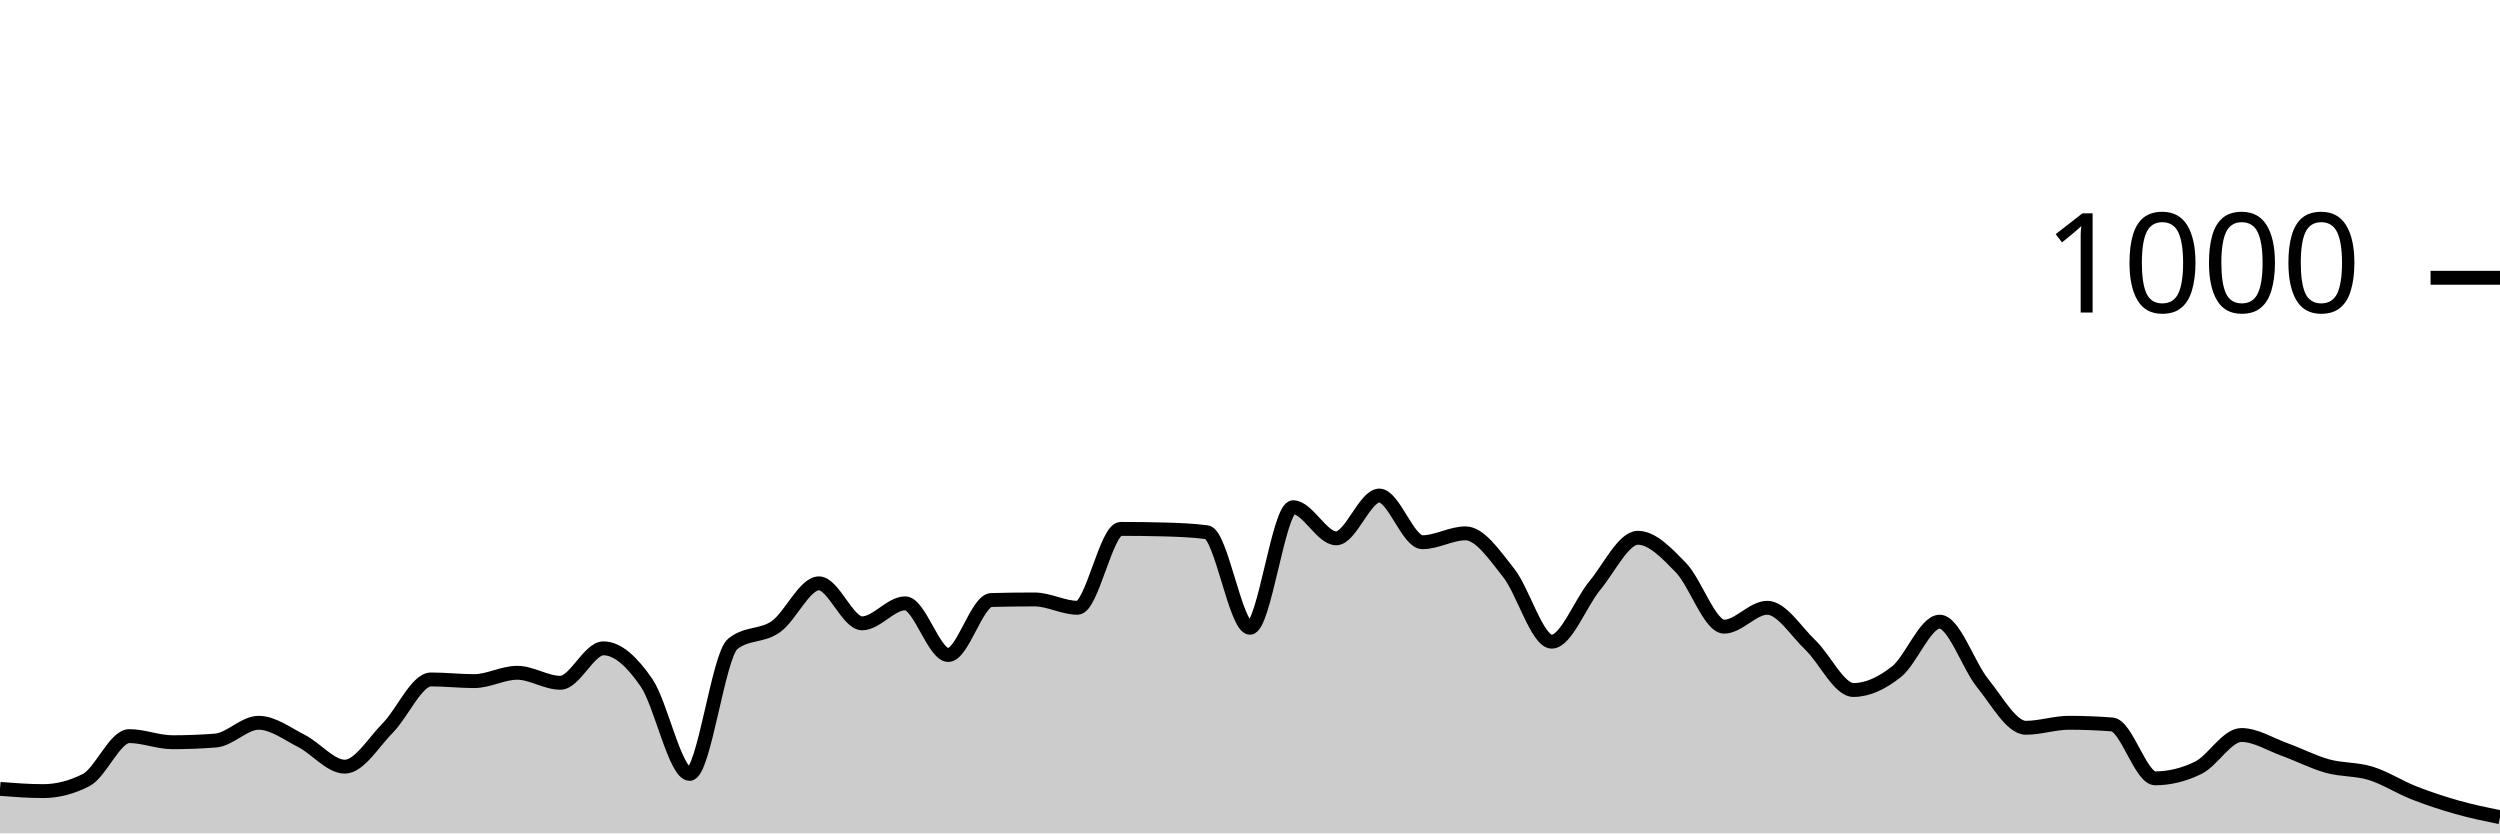
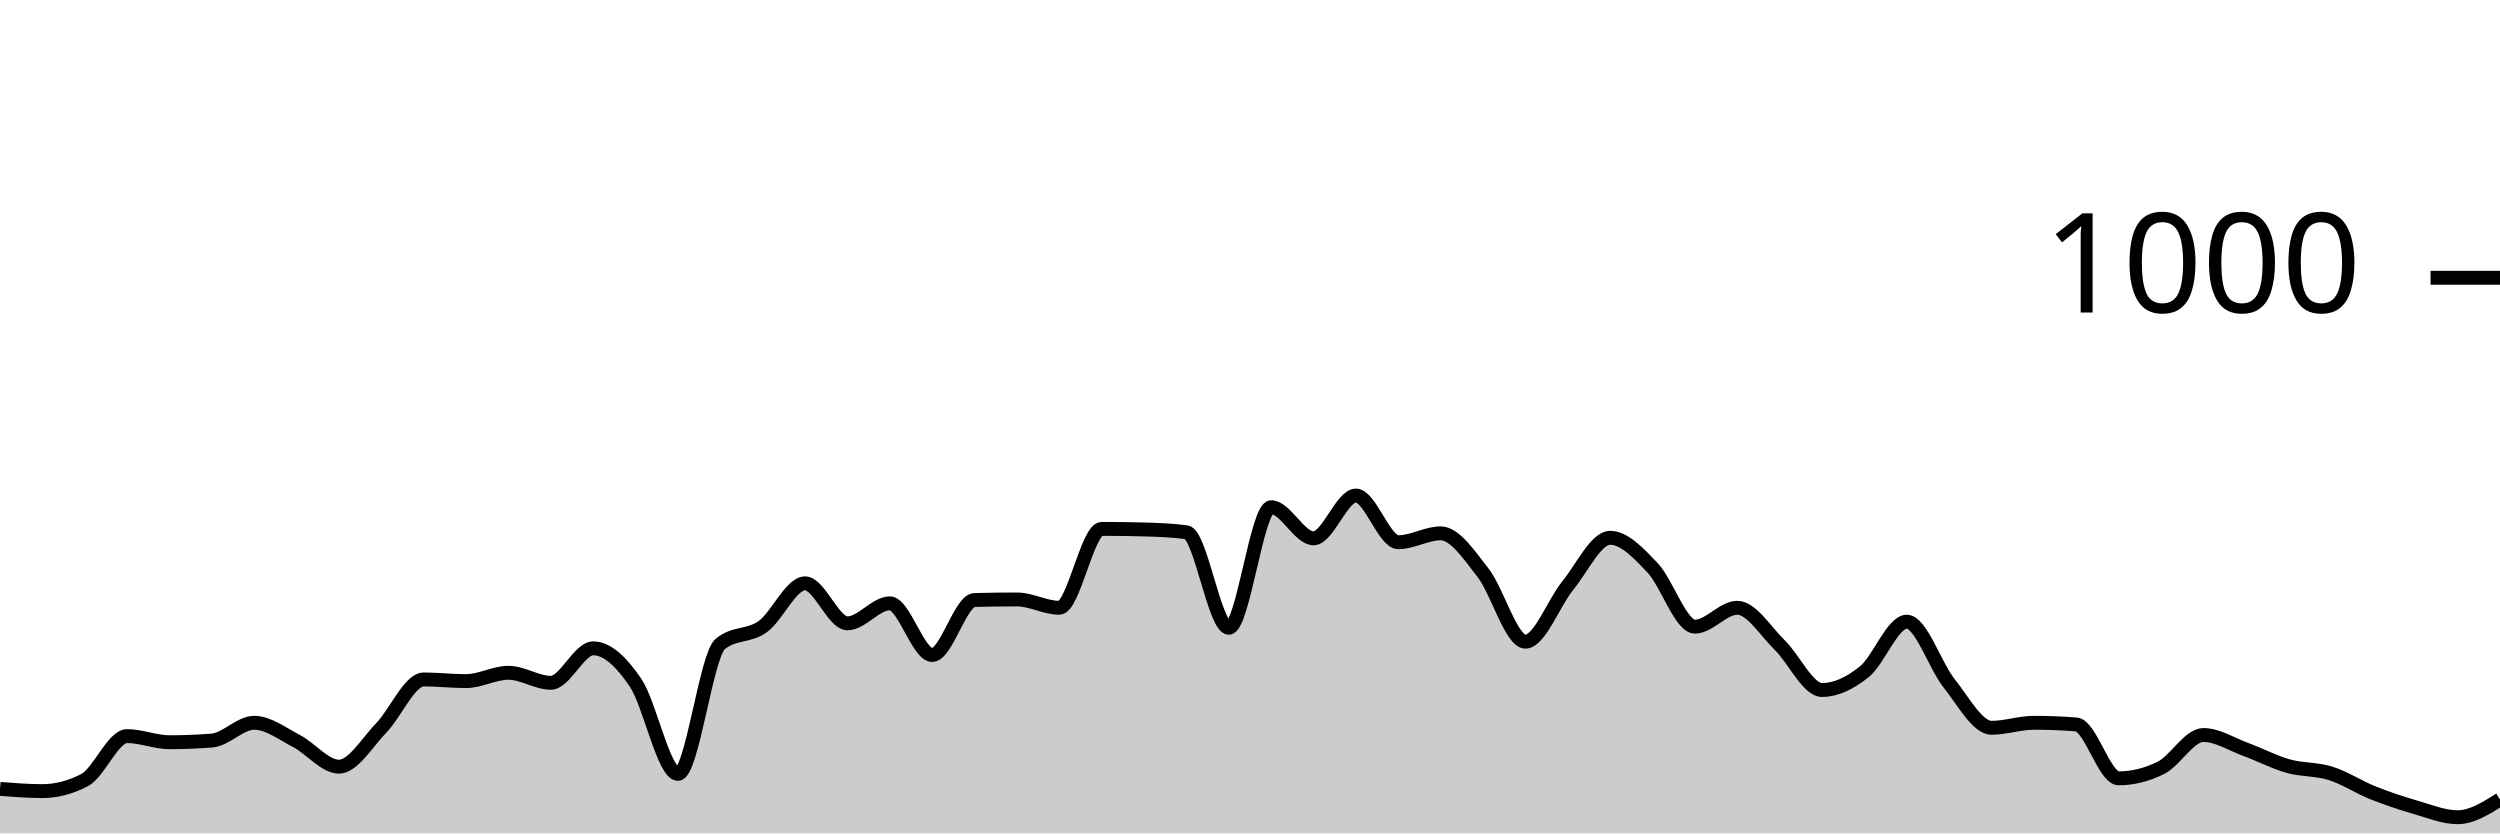
<svg xmlns="http://www.w3.org/2000/svg" viewBox="0 0 180 60">
  <g transform="translate(0,20)">
-     <path class="area" fill="rgba(0, 0, 0, 0.2)" d="M0,36.8C1.034,36.88,2.069,36.96,3.103,36.96C4.138,36.96,5.172,36.693,6.207,36.16C7.241,35.627,8.276,33,9.31,33C10.345,33,11.379,33.44,12.414,33.44C13.448,33.44,14.483,33.4,15.517,33.32C16.552,33.24,17.586,32.04,18.621,32.04C19.655,32.04,20.69,32.833,21.724,33.36C22.759,33.887,23.793,35.2,24.828,35.2C25.862,35.2,26.897,33.447,27.931,32.4C28.966,31.353,30,28.92,31.034,28.92C32.069,28.92,33.103,29.04,34.138,29.04C35.172,29.04,36.207,28.44,37.241,28.44C38.276,28.44,39.31,29.16,40.345,29.16C41.379,29.16,42.414,26.68,43.448,26.68C44.483,26.68,45.517,27.653,46.552,29.16C47.586,30.667,48.621,35.72,49.655,35.72C50.69,35.72,51.724,27.187,52.759,26.36C53.793,25.533,54.828,25.847,55.862,25.12C56.897,24.393,57.931,22,58.966,22C60,22,61.034,24.88,62.069,24.88C63.103,24.88,64.138,23.44,65.172,23.44C66.207,23.44,67.241,27.16,68.276,27.16C69.31,27.16,70.345,23.227,71.379,23.2C72.414,23.173,73.448,23.16,74.483,23.16C75.517,23.16,76.552,23.76,77.586,23.76C78.621,23.76,79.655,18.08,80.69,18.08C81.724,18.08,82.759,18.093,83.793,18.12C84.828,18.147,85.862,18.187,86.897,18.32C87.931,18.453,88.966,25.2,90,25.2C91.034,25.2,92.069,16.52,93.103,16.52C94.138,16.52,95.172,18.76,96.207,18.76C97.241,18.76,98.276,15.68,99.31,15.68C100.345,15.68,101.379,19.04,102.414,19.04C103.448,19.04,104.483,18.4,105.517,18.4C106.552,18.4,107.586,19.94,108.621,21.24C109.655,22.54,110.69,26.2,111.724,26.2C112.759,26.2,113.793,23.407,114.828,22.16C115.862,20.913,116.897,18.72,117.931,18.72C118.966,18.72,120,19.813,121.034,20.88C122.069,21.947,123.103,25.12,124.138,25.12C125.172,25.12,126.207,23.76,127.241,23.76C128.276,23.76,129.31,25.453,130.345,26.44C131.379,27.427,132.414,29.68,133.448,29.68C134.483,29.68,135.517,29.18,136.552,28.36C137.586,27.54,138.621,24.76,139.655,24.76C140.69,24.76,141.724,27.927,142.759,29.2C143.793,30.473,144.828,32.4,145.862,32.4C146.897,32.4,147.931,32.04,148.966,32.04C150,32.04,151.034,32.08,152.069,32.16C153.103,32.24,154.138,36.04,155.172,36.04C156.207,36.04,157.241,35.787,158.276,35.28C159.31,34.773,160.345,32.92,161.379,32.92C162.414,32.92,163.448,33.587,164.483,33.96C165.517,34.333,166.552,34.873,167.586,35.16C168.621,35.447,169.655,35.36,170.69,35.68C171.724,36,172.759,36.673,173.793,37.08C174.828,37.487,175.862,37.827,176.897,38.12C177.931,38.413,178.966,38.627,180,38.84L180,40C178.966,40,177.931,40,176.897,40C175.862,40,174.828,40,173.793,40C172.759,40,171.724,40,170.69,40C169.655,40,168.621,40,167.586,40C166.552,40,165.517,40,164.483,40C163.448,40,162.414,40,161.379,40C160.345,40,159.31,40,158.276,40C157.241,40,156.207,40,155.172,40C154.138,40,153.103,40,152.069,40C151.034,40,150,40,148.966,40C147.931,40,146.897,40,145.862,40C144.828,40,143.793,40,142.759,40C141.724,40,140.69,40,139.655,40C138.621,40,137.586,40,136.552,40C135.517,40,134.483,40,133.448,40C132.414,40,131.379,40,130.345,40C129.31,40,128.276,40,127.241,40C126.207,40,125.172,40,124.138,40C123.103,40,122.069,40,121.034,40C120,40,118.966,40,117.931,40C116.897,40,115.862,40,114.828,40C113.793,40,112.759,40,111.724,40C110.69,40,109.655,40,108.621,40C107.586,40,106.552,40,105.517,40C104.483,40,103.448,40,102.414,40C101.379,40,100.345,40,99.31,40C98.276,40,97.241,40,96.207,40C95.172,40,94.138,40,93.103,40C92.069,40,91.034,40,90,40C88.966,40,87.931,40,86.897,40C85.862,40,84.828,40,83.793,40C82.759,40,81.724,40,80.69,40C79.655,40,78.621,40,77.586,40C76.552,40,75.517,40,74.483,40C73.448,40,72.414,40,71.379,40C70.345,40,69.31,40,68.276,40C67.241,40,66.207,40,65.172,40C64.138,40,63.103,40,62.069,40C61.034,40,60,40,58.966,40C57.931,40,56.897,40,55.862,40C54.828,40,53.793,40,52.759,40C51.724,40,50.69,40,49.655,40C48.621,40,47.586,40,46.552,40C45.517,40,44.483,40,43.448,40C42.414,40,41.379,40,40.345,40C39.31,40,38.276,40,37.241,40C36.207,40,35.172,40,34.138,40C33.103,40,32.069,40,31.034,40C30,40,28.966,40,27.931,40C26.897,40,25.862,40,24.828,40C23.793,40,22.759,40,21.724,40C20.69,40,19.655,40,18.621,40C17.586,40,16.552,40,15.517,40C14.483,40,13.448,40,12.414,40C11.379,40,10.345,40,9.31,40C8.276,40,7.241,40,6.207,40C5.172,40,4.138,40,3.103,40C2.069,40,1.034,40,0,40Z" />
-     <path class="line" stroke="black" fill="none" d="M0,36.8C1.034,36.88,2.069,36.96,3.103,36.96C4.138,36.96,5.172,36.693,6.207,36.16C7.241,35.627,8.276,33,9.31,33C10.345,33,11.379,33.44,12.414,33.44C13.448,33.44,14.483,33.4,15.517,33.32C16.552,33.24,17.586,32.04,18.621,32.04C19.655,32.04,20.69,32.833,21.724,33.36C22.759,33.887,23.793,35.2,24.828,35.2C25.862,35.2,26.897,33.447,27.931,32.4C28.966,31.353,30,28.92,31.034,28.92C32.069,28.92,33.103,29.04,34.138,29.04C35.172,29.04,36.207,28.44,37.241,28.44C38.276,28.44,39.31,29.16,40.345,29.16C41.379,29.16,42.414,26.68,43.448,26.68C44.483,26.68,45.517,27.653,46.552,29.16C47.586,30.667,48.621,35.72,49.655,35.72C50.69,35.72,51.724,27.187,52.759,26.36C53.793,25.533,54.828,25.847,55.862,25.12C56.897,24.393,57.931,22,58.966,22C60,22,61.034,24.88,62.069,24.88C63.103,24.88,64.138,23.44,65.172,23.44C66.207,23.44,67.241,27.16,68.276,27.16C69.31,27.16,70.345,23.227,71.379,23.2C72.414,23.173,73.448,23.16,74.483,23.16C75.517,23.16,76.552,23.76,77.586,23.76C78.621,23.76,79.655,18.08,80.69,18.08C81.724,18.08,82.759,18.093,83.793,18.12C84.828,18.147,85.862,18.187,86.897,18.32C87.931,18.453,88.966,25.2,90,25.2C91.034,25.2,92.069,16.52,93.103,16.52C94.138,16.52,95.172,18.76,96.207,18.76C97.241,18.76,98.276,15.68,99.31,15.68C100.345,15.68,101.379,19.04,102.414,19.04C103.448,19.04,104.483,18.4,105.517,18.4C106.552,18.4,107.586,19.94,108.621,21.24C109.655,22.54,110.69,26.2,111.724,26.2C112.759,26.2,113.793,23.407,114.828,22.16C115.862,20.913,116.897,18.72,117.931,18.72C118.966,18.72,120,19.813,121.034,20.88C122.069,21.947,123.103,25.12,124.138,25.12C125.172,25.12,126.207,23.76,127.241,23.76C128.276,23.76,129.31,25.453,130.345,26.44C131.379,27.427,132.414,29.68,133.448,29.68C134.483,29.68,135.517,29.18,136.552,28.36C137.586,27.54,138.621,24.76,139.655,24.76C140.69,24.76,141.724,27.927,142.759,29.2C143.793,30.473,144.828,32.4,145.862,32.4C146.897,32.4,147.931,32.04,148.966,32.04C150,32.04,151.034,32.08,152.069,32.16C153.103,32.24,154.138,36.04,155.172,36.04C156.207,36.04,157.241,35.787,158.276,35.28C159.31,34.773,160.345,32.92,161.379,32.92C162.414,32.92,163.448,33.587,164.483,33.96C165.517,34.333,166.552,34.873,167.586,35.16C168.621,35.447,169.655,35.36,170.69,35.68C171.724,36,172.759,36.673,173.793,37.08C174.828,37.487,175.862,37.827,176.897,38.12C177.931,38.413,178.966,38.627,180,38.84" />
+     <path class="area" fill="rgba(0, 0, 0, 0.2)" d="M0,36.8C1.017,36.88,2.034,36.96,3.051,36.96C4.068,36.96,5.085,36.693,6.102,36.16C7.119,35.627,8.136,33,9.153,33C10.169,33,11.186,33.44,12.203,33.44C13.22,33.44,14.237,33.4,15.254,33.32C16.271,33.24,17.288,32.04,18.305,32.04C19.322,32.04,20.339,32.833,21.356,33.36C22.373,33.887,23.39,35.2,24.407,35.2C25.424,35.2,26.441,33.447,27.458,32.4C28.475,31.353,29.492,28.92,30.508,28.92C31.525,28.92,32.542,29.04,33.559,29.04C34.576,29.04,35.593,28.44,36.61,28.44C37.627,28.44,38.644,29.16,39.661,29.16C40.678,29.16,41.695,26.68,42.712,26.68C43.729,26.68,44.746,27.653,45.763,29.16C46.78,30.667,47.797,35.72,48.814,35.72C49.831,35.72,50.847,27.187,51.864,26.36C52.881,25.533,53.898,25.847,54.915,25.12C55.932,24.393,56.949,22,57.966,22C58.983,22,60,24.88,61.017,24.88C62.034,24.88,63.051,23.44,64.068,23.44C65.085,23.44,66.102,27.16,67.119,27.16C68.136,27.16,69.153,23.227,70.169,23.2C71.186,23.173,72.203,23.16,73.22,23.16C74.237,23.16,75.254,23.76,76.271,23.76C77.288,23.76,78.305,18.08,79.322,18.08C80.339,18.08,81.356,18.093,82.373,18.12C83.39,18.147,84.407,18.187,85.424,18.32C86.441,18.453,87.458,25.2,88.475,25.2C89.492,25.2,90.508,16.52,91.525,16.52C92.542,16.52,93.559,18.76,94.576,18.76C95.593,18.76,96.61,15.68,97.627,15.68C98.644,15.68,99.661,19.04,100.678,19.04C101.695,19.04,102.712,18.4,103.729,18.4C104.746,18.4,105.763,19.94,106.78,21.24C107.797,22.54,108.814,26.2,109.831,26.2C110.847,26.2,111.864,23.407,112.881,22.16C113.898,20.913,114.915,18.72,115.932,18.72C116.949,18.72,117.966,19.813,118.983,20.88C120,21.947,121.017,25.12,122.034,25.12C123.051,25.12,124.068,23.76,125.085,23.76C126.102,23.76,127.119,25.453,128.136,26.44C129.153,27.427,130.169,29.68,131.186,29.68C132.203,29.68,133.22,29.18,134.237,28.36C135.254,27.54,136.271,24.76,137.288,24.76C138.305,24.76,139.322,27.927,140.339,29.2C141.356,30.473,142.373,32.4,143.39,32.4C144.407,32.4,145.424,32.04,146.441,32.04C147.458,32.04,148.475,32.08,149.492,32.16C150.508,32.24,151.525,36.04,152.542,36.04C153.559,36.04,154.576,35.787,155.593,35.28C156.61,34.773,157.627,32.92,158.644,32.92C159.661,32.92,160.678,33.587,161.695,33.96C162.712,34.333,163.729,34.873,164.746,35.16C165.763,35.447,166.78,35.36,167.797,35.68C168.814,36,169.831,36.673,170.847,37.08C171.864,37.487,172.881,37.827,173.898,38.12C174.915,38.413,175.932,38.84,176.949,38.84C177.966,38.84,178.983,38.2,180,37.56L180,40C178.983,40,177.966,40,176.949,40C175.932,40,174.915,40,173.898,40C172.881,40,171.864,40,170.847,40C169.831,40,168.814,40,167.797,40C166.78,40,165.763,40,164.746,40C163.729,40,162.712,40,161.695,40C160.678,40,159.661,40,158.644,40C157.627,40,156.61,40,155.593,40C154.576,40,153.559,40,152.542,40C151.525,40,150.508,40,149.492,40C148.475,40,147.458,40,146.441,40C145.424,40,144.407,40,143.39,40C142.373,40,141.356,40,140.339,40C139.322,40,138.305,40,137.288,40C136.271,40,135.254,40,134.237,40C133.22,40,132.203,40,131.186,40C130.169,40,129.153,40,128.136,40C127.119,40,126.102,40,125.085,40C124.068,40,123.051,40,122.034,40C121.017,40,120,40,118.983,40C117.966,40,116.949,40,115.932,40C114.915,40,113.898,40,112.881,40C111.864,40,110.847,40,109.831,40C108.814,40,107.797,40,106.78,40C105.763,40,104.746,40,103.729,40C102.712,40,101.695,40,100.678,40C99.661,40,98.644,40,97.627,40C96.61,40,95.593,40,94.576,40C93.559,40,92.542,40,91.525,40C90.508,40,89.492,40,88.475,40C87.458,40,86.441,40,85.424,40C84.407,40,83.39,40,82.373,40C81.356,40,80.339,40,79.322,40C78.305,40,77.288,40,76.271,40C75.254,40,74.237,40,73.22,40C72.203,40,71.186,40,70.169,40C69.153,40,68.136,40,67.119,40C66.102,40,65.085,40,64.068,40C63.051,40,62.034,40,61.017,40C60,40,58.983,40,57.966,40C56.949,40,55.932,40,54.915,40C53.898,40,52.881,40,51.864,40C50.847,40,49.831,40,48.814,40C47.797,40,46.78,40,45.763,40C44.746,40,43.729,40,42.712,40C41.695,40,40.678,40,39.661,40C38.644,40,37.627,40,36.61,40C35.593,40,34.576,40,33.559,40C32.542,40,31.525,40,30.508,40C29.492,40,28.475,40,27.458,40C26.441,40,25.424,40,24.407,40C23.39,40,22.373,40,21.356,40C20.339,40,19.322,40,18.305,40C17.288,40,16.271,40,15.254,40C14.237,40,13.22,40,12.203,40C11.186,40,10.169,40,9.153,40C8.136,40,7.119,40,6.102,40C5.085,40,4.068,40,3.051,40C2.034,40,1.017,40,0,40Z" />
+     <path class="line" stroke="black" fill="none" d="M0,36.8C1.017,36.88,2.034,36.96,3.051,36.96C4.068,36.96,5.085,36.693,6.102,36.16C7.119,35.627,8.136,33,9.153,33C10.169,33,11.186,33.44,12.203,33.44C13.22,33.44,14.237,33.4,15.254,33.32C16.271,33.24,17.288,32.04,18.305,32.04C19.322,32.04,20.339,32.833,21.356,33.36C22.373,33.887,23.39,35.2,24.407,35.2C25.424,35.2,26.441,33.447,27.458,32.4C28.475,31.353,29.492,28.92,30.508,28.92C31.525,28.92,32.542,29.04,33.559,29.04C34.576,29.04,35.593,28.44,36.61,28.44C37.627,28.44,38.644,29.16,39.661,29.16C40.678,29.16,41.695,26.68,42.712,26.68C43.729,26.68,44.746,27.653,45.763,29.16C46.78,30.667,47.797,35.72,48.814,35.72C49.831,35.72,50.847,27.187,51.864,26.36C52.881,25.533,53.898,25.847,54.915,25.12C55.932,24.393,56.949,22,57.966,22C58.983,22,60,24.88,61.017,24.88C62.034,24.88,63.051,23.44,64.068,23.44C65.085,23.44,66.102,27.16,67.119,27.16C68.136,27.16,69.153,23.227,70.169,23.2C71.186,23.173,72.203,23.16,73.22,23.16C74.237,23.16,75.254,23.76,76.271,23.76C77.288,23.76,78.305,18.08,79.322,18.08C80.339,18.08,81.356,18.093,82.373,18.12C83.39,18.147,84.407,18.187,85.424,18.32C86.441,18.453,87.458,25.2,88.475,25.2C89.492,25.2,90.508,16.52,91.525,16.52C92.542,16.52,93.559,18.76,94.576,18.76C95.593,18.76,96.61,15.68,97.627,15.68C98.644,15.68,99.661,19.04,100.678,19.04C101.695,19.04,102.712,18.4,103.729,18.4C104.746,18.4,105.763,19.94,106.78,21.24C107.797,22.54,108.814,26.2,109.831,26.2C110.847,26.2,111.864,23.407,112.881,22.16C113.898,20.913,114.915,18.72,115.932,18.72C116.949,18.72,117.966,19.813,118.983,20.88C120,21.947,121.017,25.12,122.034,25.12C123.051,25.12,124.068,23.76,125.085,23.76C126.102,23.76,127.119,25.453,128.136,26.44C129.153,27.427,130.169,29.68,131.186,29.68C132.203,29.68,133.22,29.18,134.237,28.36C135.254,27.54,136.271,24.76,137.288,24.76C138.305,24.76,139.322,27.927,140.339,29.2C141.356,30.473,142.373,32.4,143.39,32.4C144.407,32.4,145.424,32.04,146.441,32.04C147.458,32.04,148.475,32.08,149.492,32.16C150.508,32.24,151.525,36.04,152.542,36.04C153.559,36.04,154.576,35.787,155.593,35.28C156.61,34.773,157.627,32.92,158.644,32.92C159.661,32.92,160.678,33.587,161.695,33.96C162.712,34.333,163.729,34.873,164.746,35.16C165.763,35.447,166.78,35.36,167.797,35.68C168.814,36,169.831,36.673,170.847,37.08C171.864,37.487,172.881,37.827,173.898,38.12C174.915,38.413,175.932,38.84,176.949,38.84C177.966,38.84,178.983,38.2,180,37.56" />
    <path class="axis-ceiling" stroke-width="1" stroke="black" fill="none" d="M175,0L180,0" />
    <text class="axis-ceiling-label" font-family="sans-serif" text-anchor="end" font-size="10px" x="170" y="2.5">1000</text>
  </g>
</svg>
